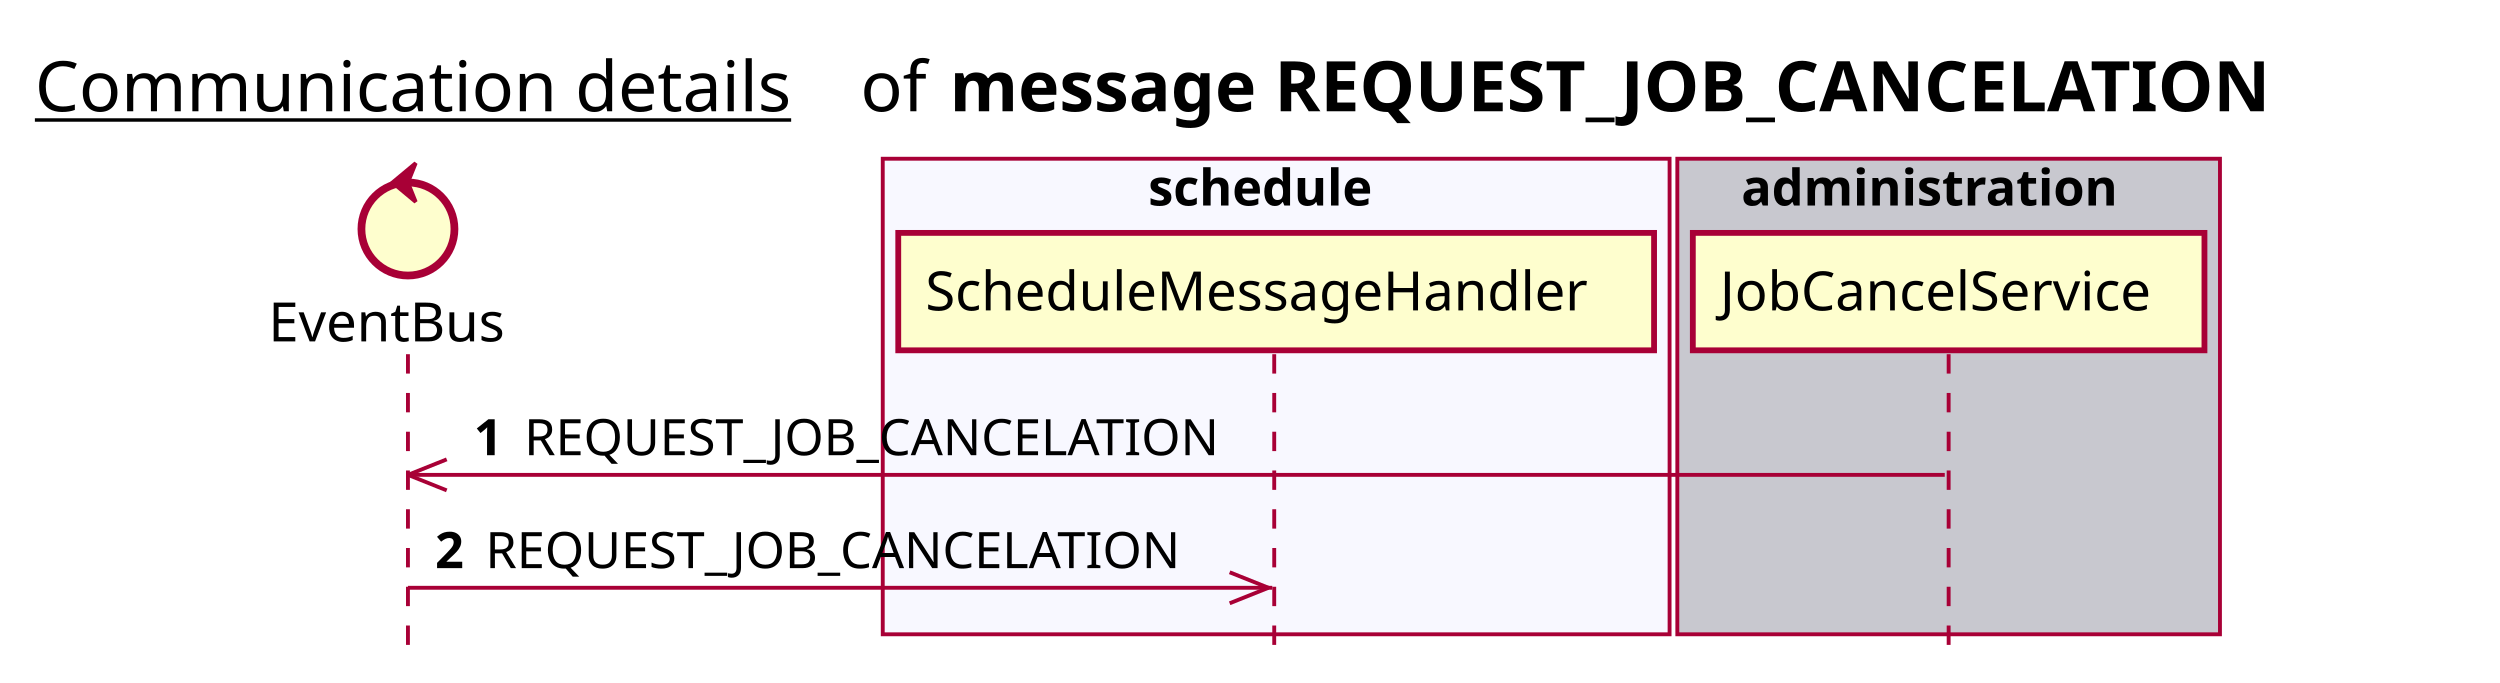
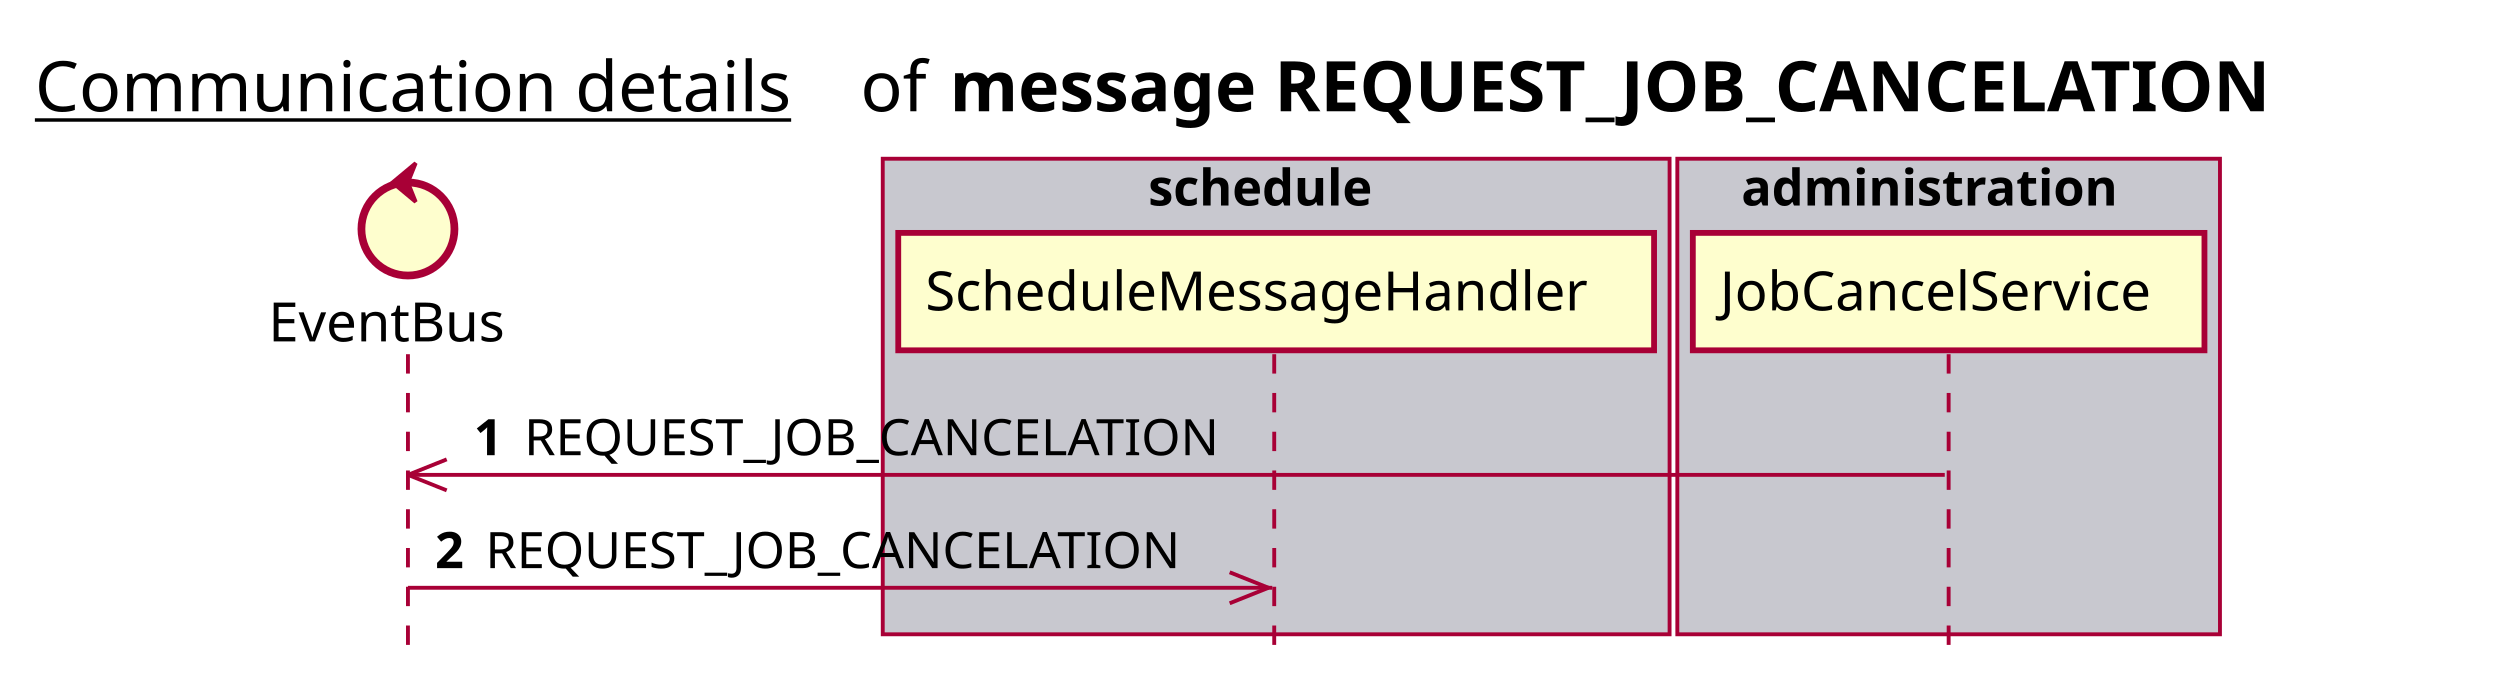
<svg xmlns="http://www.w3.org/2000/svg" contentScriptType="application/ecmascript" contentStyleType="text/css" height="176px" preserveAspectRatio="none" style="width:645px;height:176px;background:#FFFFFF;" version="1.1" viewBox="0 0 645 176" width="645px" zoomAndPan="magnify">
  <defs />
  <g>
    <text fill="#000000" font-family="sans-serif" font-size="18" lengthAdjust="spacing" text-decoration="underline" textLength="201" x="9" y="28.708">Communication details</text>
    <text fill="#000000" font-family="sans-serif" font-size="18" lengthAdjust="spacing" textLength="17" x="222" y="28.708">of</text>
    <text fill="#000000" font-family="sans-serif" font-size="18" font-weight="bold" lengthAdjust="spacing" textLength="384" x="245" y="28.708">message REQUEST_JOB_CANCELATION</text>
-     <rect fill="#F8F8FF" height="122.695" style="stroke:#A80036;stroke-width:1.0;" width="203" x="227.75" y="40.953" />
+     <rect fill="#C8C8CF" height="122.695" style="stroke:#A80036;stroke-width:1.0;" width="203" x="227.75" y="40.953" />
    <text fill="#000000" font-family="sans-serif" font-size="13" font-weight="bold" lengthAdjust="spacing" textLength="66" x="296.25" y="53.02">schedule</text>
    <rect fill="#C8C8CF" height="122.695" style="stroke:#A80036;stroke-width:1.0;" width="140" x="432.75" y="40.953" />
    <text fill="#000000" font-family="sans-serif" font-size="13" font-weight="bold" lengthAdjust="spacing" textLength="107" x="449.25" y="53.02">administration</text>
    <line style="stroke:#A80036;stroke-width:1.0;stroke-dasharray:5.0,5.0;" x1="105.25" x2="105.25" y1="91.383" y2="169.648" />
    <line style="stroke:#A80036;stroke-width:1.0;stroke-dasharray:5.0,5.0;" x1="328.75" x2="328.75" y1="91.383" y2="169.648" />
    <line style="stroke:#A80036;stroke-width:1.0;stroke-dasharray:5.0,5.0;" x1="502.75" x2="502.75" y1="91.383" y2="169.648" />
    <text fill="#000000" font-family="sans-serif" font-size="14" lengthAdjust="spacing" textLength="66" x="69.25" y="88.081">EventBus</text>
    <ellipse cx="105.25" cy="59.086" fill="#FEFECE" rx="12" ry="12" style="stroke:#A80036;stroke-width:2.0;" />
    <polygon fill="#A80036" points="101.25,47.086,107.25,42.086,105.25,47.086,107.25,52.086,101.25,47.086" style="stroke:#A80036;stroke-width:1.0;" />
    <rect fill="#FEFECE" height="30.297" style="stroke:#A80036;stroke-width:1.5;" width="195" x="231.75" y="60.086" />
    <text fill="#000000" font-family="sans-serif" font-size="14" lengthAdjust="spacing" textLength="181" x="238.75" y="80.081">ScheduleMessageHandler</text>
    <rect fill="#FEFECE" height="30.297" style="stroke:#A80036;stroke-width:1.5;" width="132" x="436.75" y="60.086" />
    <text fill="#000000" font-family="sans-serif" font-size="14" lengthAdjust="spacing" textLength="118" x="443.75" y="80.081">JobCancelService</text>
    <line style="stroke:#A80036;stroke-width:1.0;" x1="105.25" x2="115.25" y1="122.516" y2="118.516" />
    <line style="stroke:#A80036;stroke-width:1.0;" x1="105.25" x2="115.25" y1="122.516" y2="126.516" />
    <line style="stroke:#A80036;stroke-width:1.0;" x1="105.25" x2="501.75" y1="122.516" y2="122.516" />
    <text fill="#000000" font-family="sans-serif" font-size="13" font-weight="bold" lengthAdjust="spacing" textLength="9" x="122.25" y="117.45">1</text>
    <text fill="#000000" font-family="sans-serif" font-size="13" lengthAdjust="spacing" textLength="187" x="135.25" y="117.45">REQUEST_JOB_CANCELATION</text>
    <line style="stroke:#A80036;stroke-width:1.0;" x1="327.25" x2="317.25" y1="151.648" y2="147.648" />
    <line style="stroke:#A80036;stroke-width:1.0;" x1="327.25" x2="317.25" y1="151.648" y2="155.648" />
    <line style="stroke:#A80036;stroke-width:1.0;" x1="105.25" x2="328.25" y1="151.648" y2="151.648" />
    <text fill="#000000" font-family="sans-serif" font-size="13" font-weight="bold" lengthAdjust="spacing" textLength="9" x="112.25" y="146.583">2</text>
    <text fill="#000000" font-family="sans-serif" font-size="13" lengthAdjust="spacing" textLength="187" x="125.25" y="146.583">REQUEST_JOB_CANCELATION</text>
  </g>
</svg>
